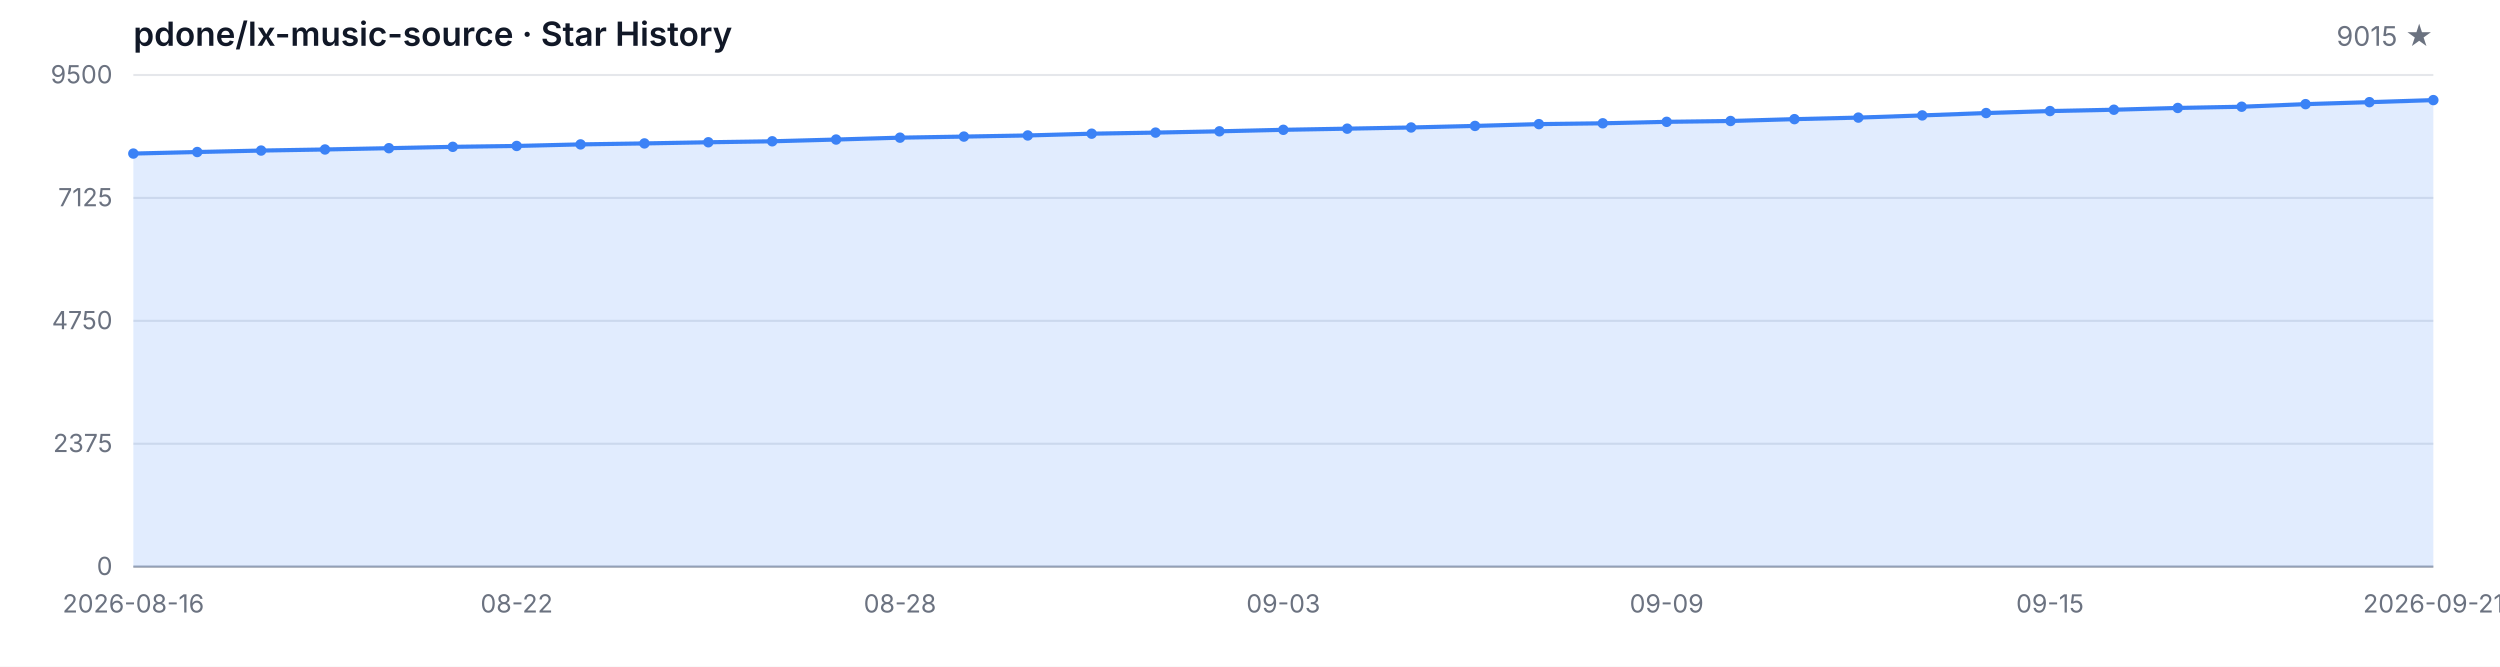
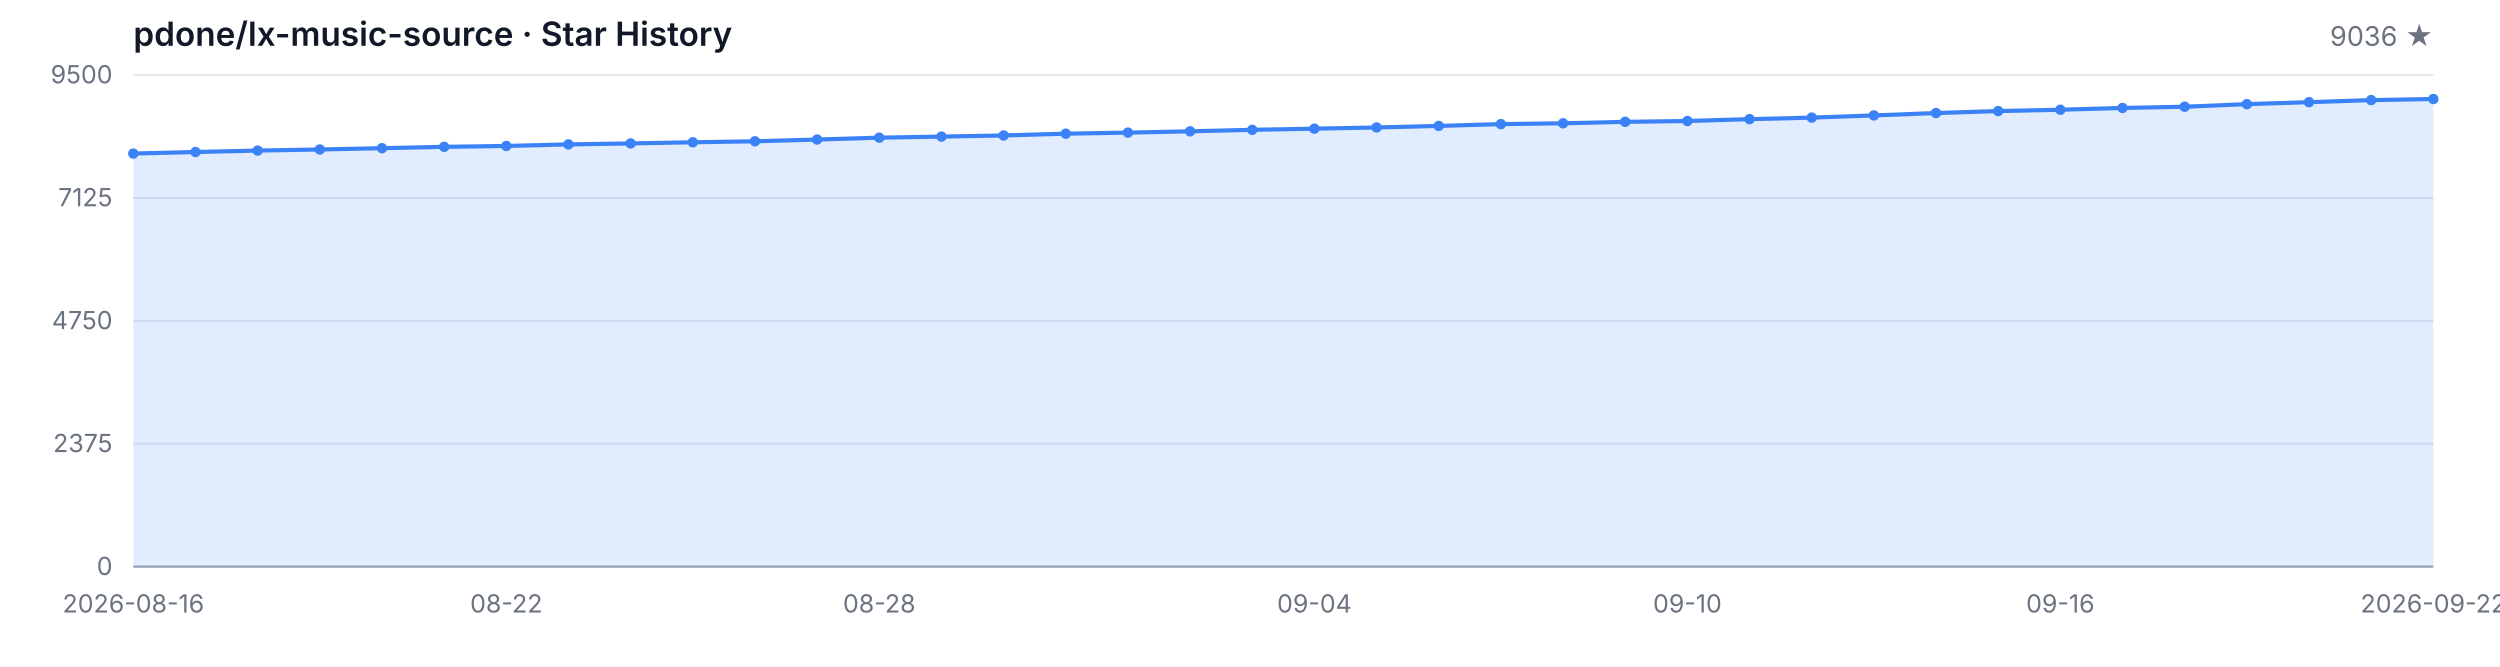
<svg xmlns="http://www.w3.org/2000/svg" width="1200" height="320" viewBox="0 0 1200 320" role="img" aria-label="Star History">
  <style>
  .bg { fill: #ffffff; }
  .grid { stroke: #e5e7eb; stroke-width: 1; }
  .axis { stroke: #9ca3af; stroke-width: 1; }
  .area { fill: rgba(59, 130, 246, 0.15); }
  .line { fill: none; stroke: #3b82f6; stroke-width: 2; stroke-linejoin: round; stroke-linecap: round; }
  .dot { fill: #3b82f6; }
  .tlabel { fill: #6b7280; font-family: -apple-system, BlinkMacSystemFont, 'Segoe UI', sans-serif; font-size: 12px; }
  .title { fill: #111827; font-family: -apple-system, BlinkMacSystemFont, 'Segoe UI', sans-serif; font-size: 16px; font-weight: 600; }
  .subtitle { fill: #6b7280; font-family: -apple-system, BlinkMacSystemFont, 'Segoe UI', sans-serif; font-size: 13px; }
  @media (prefers-color-scheme: dark) {
    .bg { fill: #0d1117; }
    .grid { stroke: #21262d; }
    .axis { stroke: #484f58; }
    .area { fill: rgba(58, 132, 255, 0.18); }
    .line { stroke: #58a6ff; }
    .dot { fill: #58a6ff; }
    .tlabel { fill: #8b949e; }
    .title { fill: #c9d1d9; }
    .subtitle { fill: #8b949e; }
  }
</style>
  <rect class="bg" width="1200" height="320" />
  <text class="title" x="64" y="22">pdone/lx-music-source · Star History</text>
-   <text class="subtitle" x="1168" y="22" text-anchor="end">9015 ★</text>
+   <text class="subtitle" x="1168" y="22" text-anchor="end">9036 ★</text>
  <line class="grid" x1="64" y1="272.00" x2="1168" y2="272.00" />
  <line class="grid" x1="64" y1="213.00" x2="1168" y2="213.00" />
  <line class="grid" x1="64" y1="154.00" x2="1168" y2="154.00" />
  <line class="grid" x1="64" y1="95.00" x2="1168" y2="95.00" />
  <line class="grid" x1="64" y1="36.00" x2="1168" y2="36.00" />
  <text class="tlabel" x="54" y="276.00" text-anchor="end">0</text>
  <text class="tlabel" x="54" y="217.00" text-anchor="end">2375</text>
  <text class="tlabel" x="54" y="158.00" text-anchor="end">4750</text>
  <text class="tlabel" x="54" y="99.00" text-anchor="end">7125</text>
  <text class="tlabel" x="54" y="40.00" text-anchor="end">9500</text>
  <line class="axis" x1="64" y1="272" x2="1168" y2="272" />
-   <path class="area" d="M 64.00 272.00 L 64.00 73.71 L 94.67 72.97 L 125.33 72.27 L 156.00 71.75 L 186.67 71.13 L 217.33 70.48 L 248.00 70.06 L 278.67 69.31 L 309.33 68.84 L 340.00 68.29 L 370.67 67.82 L 401.33 66.98 L 432.00 66.08 L 462.67 65.56 L 493.33 65.02 L 524.00 64.17 L 554.67 63.65 L 585.33 63.03 L 616.00 62.31 L 646.67 61.76 L 677.33 61.19 L 708.00 60.44 L 738.67 59.58 L 769.33 59.18 L 800.00 58.48 L 830.67 58.08 L 861.33 57.19 L 892.00 56.45 L 922.67 55.40 L 953.33 54.26 L 984.00 53.31 L 1014.67 52.67 L 1045.33 51.82 L 1076.00 51.23 L 1106.67 49.99 L 1137.33 49.04 L 1168.00 48.05 L 1168.00 272.00 Z" />
-   <path class="line" d="M 64.00 73.71 L 94.67 72.97 L 125.33 72.27 L 156.00 71.75 L 186.67 71.13 L 217.33 70.48 L 248.00 70.06 L 278.67 69.31 L 309.33 68.84 L 340.00 68.29 L 370.67 67.82 L 401.33 66.98 L 432.00 66.08 L 462.67 65.56 L 493.33 65.02 L 524.00 64.17 L 554.67 63.65 L 585.33 63.03 L 616.00 62.31 L 646.67 61.76 L 677.33 61.19 L 708.00 60.44 L 738.67 59.58 L 769.33 59.18 L 800.00 58.48 L 830.67 58.08 L 861.33 57.19 L 892.00 56.45 L 922.67 55.40 L 953.33 54.26 L 984.00 53.31 L 1014.67 52.67 L 1045.33 51.82 L 1076.00 51.23 L 1106.67 49.99 L 1137.33 49.04 L 1168.00 48.05" />
+   <path class="area" d="M 64.00 272.00 L 64.00 73.71 L 93.84 72.97 L 123.68 72.27 L 153.51 71.75 L 183.35 71.13 L 213.19 70.48 L 243.03 70.06 L 272.86 69.31 L 302.70 68.84 L 332.54 68.29 L 362.38 67.82 L 392.22 66.98 L 422.05 66.08 L 451.89 65.56 L 481.73 65.02 L 511.57 64.17 L 541.41 63.65 L 571.24 63.03 L 601.08 62.31 L 630.92 61.76 L 660.76 61.19 L 690.59 60.44 L 720.43 59.58 L 750.27 59.18 L 780.11 58.48 L 809.95 58.08 L 839.78 57.19 L 869.62 56.45 L 899.46 55.40 L 929.30 54.26 L 959.14 53.31 L 988.97 52.67 L 1018.81 51.82 L 1048.65 51.23 L 1078.49 49.99 L 1108.32 49.04 L 1138.16 48.05 L 1168.00 47.53 L 1168.00 272.00 Z" />
+   <path class="line" d="M 64.00 73.71 L 93.84 72.97 L 123.68 72.27 L 153.51 71.75 L 183.35 71.13 L 213.19 70.48 L 243.03 70.06 L 272.86 69.31 L 302.70 68.84 L 332.54 68.29 L 362.38 67.82 L 392.22 66.98 L 422.05 66.08 L 451.89 65.56 L 481.73 65.02 L 511.57 64.17 L 541.41 63.65 L 571.24 63.03 L 601.08 62.31 L 630.92 61.76 L 660.76 61.19 L 690.59 60.44 L 720.43 59.58 L 750.27 59.18 L 780.11 58.48 L 809.95 58.08 L 839.78 57.19 L 869.62 56.45 L 899.46 55.40 L 929.30 54.26 L 959.14 53.31 L 988.97 52.67 L 1018.81 51.82 L 1048.65 51.23 L 1078.49 49.99 L 1108.32 49.04 L 1138.16 48.05 L 1168.00 47.53" />
  <circle class="dot" cx="64.00" cy="73.71" r="2.5" />
-   <circle class="dot" cx="94.67" cy="72.97" r="2.5" />
-   <circle class="dot" cx="125.33" cy="72.27" r="2.5" />
-   <circle class="dot" cx="156.00" cy="71.75" r="2.5" />
-   <circle class="dot" cx="186.67" cy="71.13" r="2.5" />
-   <circle class="dot" cx="217.33" cy="70.48" r="2.5" />
-   <circle class="dot" cx="248.00" cy="70.06" r="2.5" />
-   <circle class="dot" cx="278.67" cy="69.31" r="2.5" />
-   <circle class="dot" cx="309.33" cy="68.84" r="2.5" />
-   <circle class="dot" cx="340.00" cy="68.29" r="2.5" />
-   <circle class="dot" cx="370.67" cy="67.82" r="2.5" />
-   <circle class="dot" cx="401.33" cy="66.98" r="2.5" />
-   <circle class="dot" cx="432.00" cy="66.08" r="2.5" />
-   <circle class="dot" cx="462.67" cy="65.56" r="2.5" />
-   <circle class="dot" cx="493.33" cy="65.02" r="2.5" />
-   <circle class="dot" cx="524.00" cy="64.17" r="2.5" />
-   <circle class="dot" cx="554.67" cy="63.65" r="2.5" />
-   <circle class="dot" cx="585.33" cy="63.03" r="2.5" />
-   <circle class="dot" cx="616.00" cy="62.31" r="2.5" />
-   <circle class="dot" cx="646.67" cy="61.76" r="2.5" />
-   <circle class="dot" cx="677.33" cy="61.19" r="2.5" />
-   <circle class="dot" cx="708.00" cy="60.44" r="2.5" />
-   <circle class="dot" cx="738.67" cy="59.58" r="2.5" />
-   <circle class="dot" cx="769.33" cy="59.18" r="2.5" />
-   <circle class="dot" cx="800.00" cy="58.48" r="2.5" />
-   <circle class="dot" cx="830.67" cy="58.08" r="2.5" />
-   <circle class="dot" cx="861.33" cy="57.19" r="2.5" />
-   <circle class="dot" cx="892.00" cy="56.45" r="2.5" />
-   <circle class="dot" cx="922.67" cy="55.40" r="2.5" />
-   <circle class="dot" cx="953.33" cy="54.26" r="2.5" />
-   <circle class="dot" cx="984.00" cy="53.31" r="2.5" />
-   <circle class="dot" cx="1014.67" cy="52.67" r="2.5" />
-   <circle class="dot" cx="1045.33" cy="51.82" r="2.5" />
-   <circle class="dot" cx="1076.00" cy="51.23" r="2.5" />
-   <circle class="dot" cx="1106.67" cy="49.99" r="2.5" />
-   <circle class="dot" cx="1137.33" cy="49.04" r="2.5" />
-   <circle class="dot" cx="1168.00" cy="48.05" r="2.5" />
+   <circle class="dot" cx="93.84" cy="72.97" r="2.5" />
+   <circle class="dot" cx="123.68" cy="72.27" r="2.5" />
+   <circle class="dot" cx="153.51" cy="71.75" r="2.5" />
+   <circle class="dot" cx="183.35" cy="71.13" r="2.5" />
+   <circle class="dot" cx="213.19" cy="70.48" r="2.5" />
+   <circle class="dot" cx="243.03" cy="70.06" r="2.5" />
+   <circle class="dot" cx="272.86" cy="69.31" r="2.5" />
+   <circle class="dot" cx="302.70" cy="68.84" r="2.5" />
+   <circle class="dot" cx="332.54" cy="68.29" r="2.5" />
+   <circle class="dot" cx="362.38" cy="67.82" r="2.5" />
+   <circle class="dot" cx="392.22" cy="66.98" r="2.5" />
+   <circle class="dot" cx="422.05" cy="66.08" r="2.5" />
+   <circle class="dot" cx="451.89" cy="65.56" r="2.5" />
+   <circle class="dot" cx="481.73" cy="65.02" r="2.5" />
+   <circle class="dot" cx="511.57" cy="64.17" r="2.5" />
+   <circle class="dot" cx="541.41" cy="63.65" r="2.5" />
+   <circle class="dot" cx="571.24" cy="63.03" r="2.5" />
+   <circle class="dot" cx="601.08" cy="62.31" r="2.5" />
+   <circle class="dot" cx="630.92" cy="61.76" r="2.5" />
+   <circle class="dot" cx="660.76" cy="61.19" r="2.5" />
+   <circle class="dot" cx="690.59" cy="60.44" r="2.5" />
+   <circle class="dot" cx="720.43" cy="59.58" r="2.5" />
+   <circle class="dot" cx="750.27" cy="59.18" r="2.5" />
+   <circle class="dot" cx="780.11" cy="58.48" r="2.5" />
+   <circle class="dot" cx="809.95" cy="58.08" r="2.5" />
+   <circle class="dot" cx="839.78" cy="57.19" r="2.5" />
+   <circle class="dot" cx="869.62" cy="56.45" r="2.5" />
+   <circle class="dot" cx="899.46" cy="55.40" r="2.5" />
+   <circle class="dot" cx="929.30" cy="54.26" r="2.5" />
+   <circle class="dot" cx="959.14" cy="53.31" r="2.5" />
+   <circle class="dot" cx="988.97" cy="52.67" r="2.5" />
+   <circle class="dot" cx="1018.81" cy="51.82" r="2.5" />
+   <circle class="dot" cx="1048.65" cy="51.23" r="2.5" />
+   <circle class="dot" cx="1078.49" cy="49.99" r="2.5" />
+   <circle class="dot" cx="1108.32" cy="49.04" r="2.5" />
+   <circle class="dot" cx="1138.16" cy="48.05" r="2.5" />
+   <circle class="dot" cx="1168.00" cy="47.53" r="2.5" />
  <text class="tlabel" x="64.00" y="294" text-anchor="middle">2026-08-16</text>
-   <text class="tlabel" x="248.00" y="294" text-anchor="middle">08-22</text>
-   <text class="tlabel" x="432.00" y="294" text-anchor="middle">08-28</text>
-   <text class="tlabel" x="616.00" y="294" text-anchor="middle">09-03</text>
-   <text class="tlabel" x="800.00" y="294" text-anchor="middle">09-09</text>
-   <text class="tlabel" x="984.00" y="294" text-anchor="middle">09-15</text>
-   <text class="tlabel" x="1168.00" y="294" text-anchor="middle">2026-09-21</text>
+   <text class="tlabel" x="243.03" y="294" text-anchor="middle">08-22</text>
+   <text class="tlabel" x="422.05" y="294" text-anchor="middle">08-28</text>
+   <text class="tlabel" x="630.92" y="294" text-anchor="middle">09-04</text>
+   <text class="tlabel" x="809.95" y="294" text-anchor="middle">09-10</text>
+   <text class="tlabel" x="988.97" y="294" text-anchor="middle">09-16</text>
+   <text class="tlabel" x="1168.00" y="294" text-anchor="middle">2026-09-22</text>
</svg>
